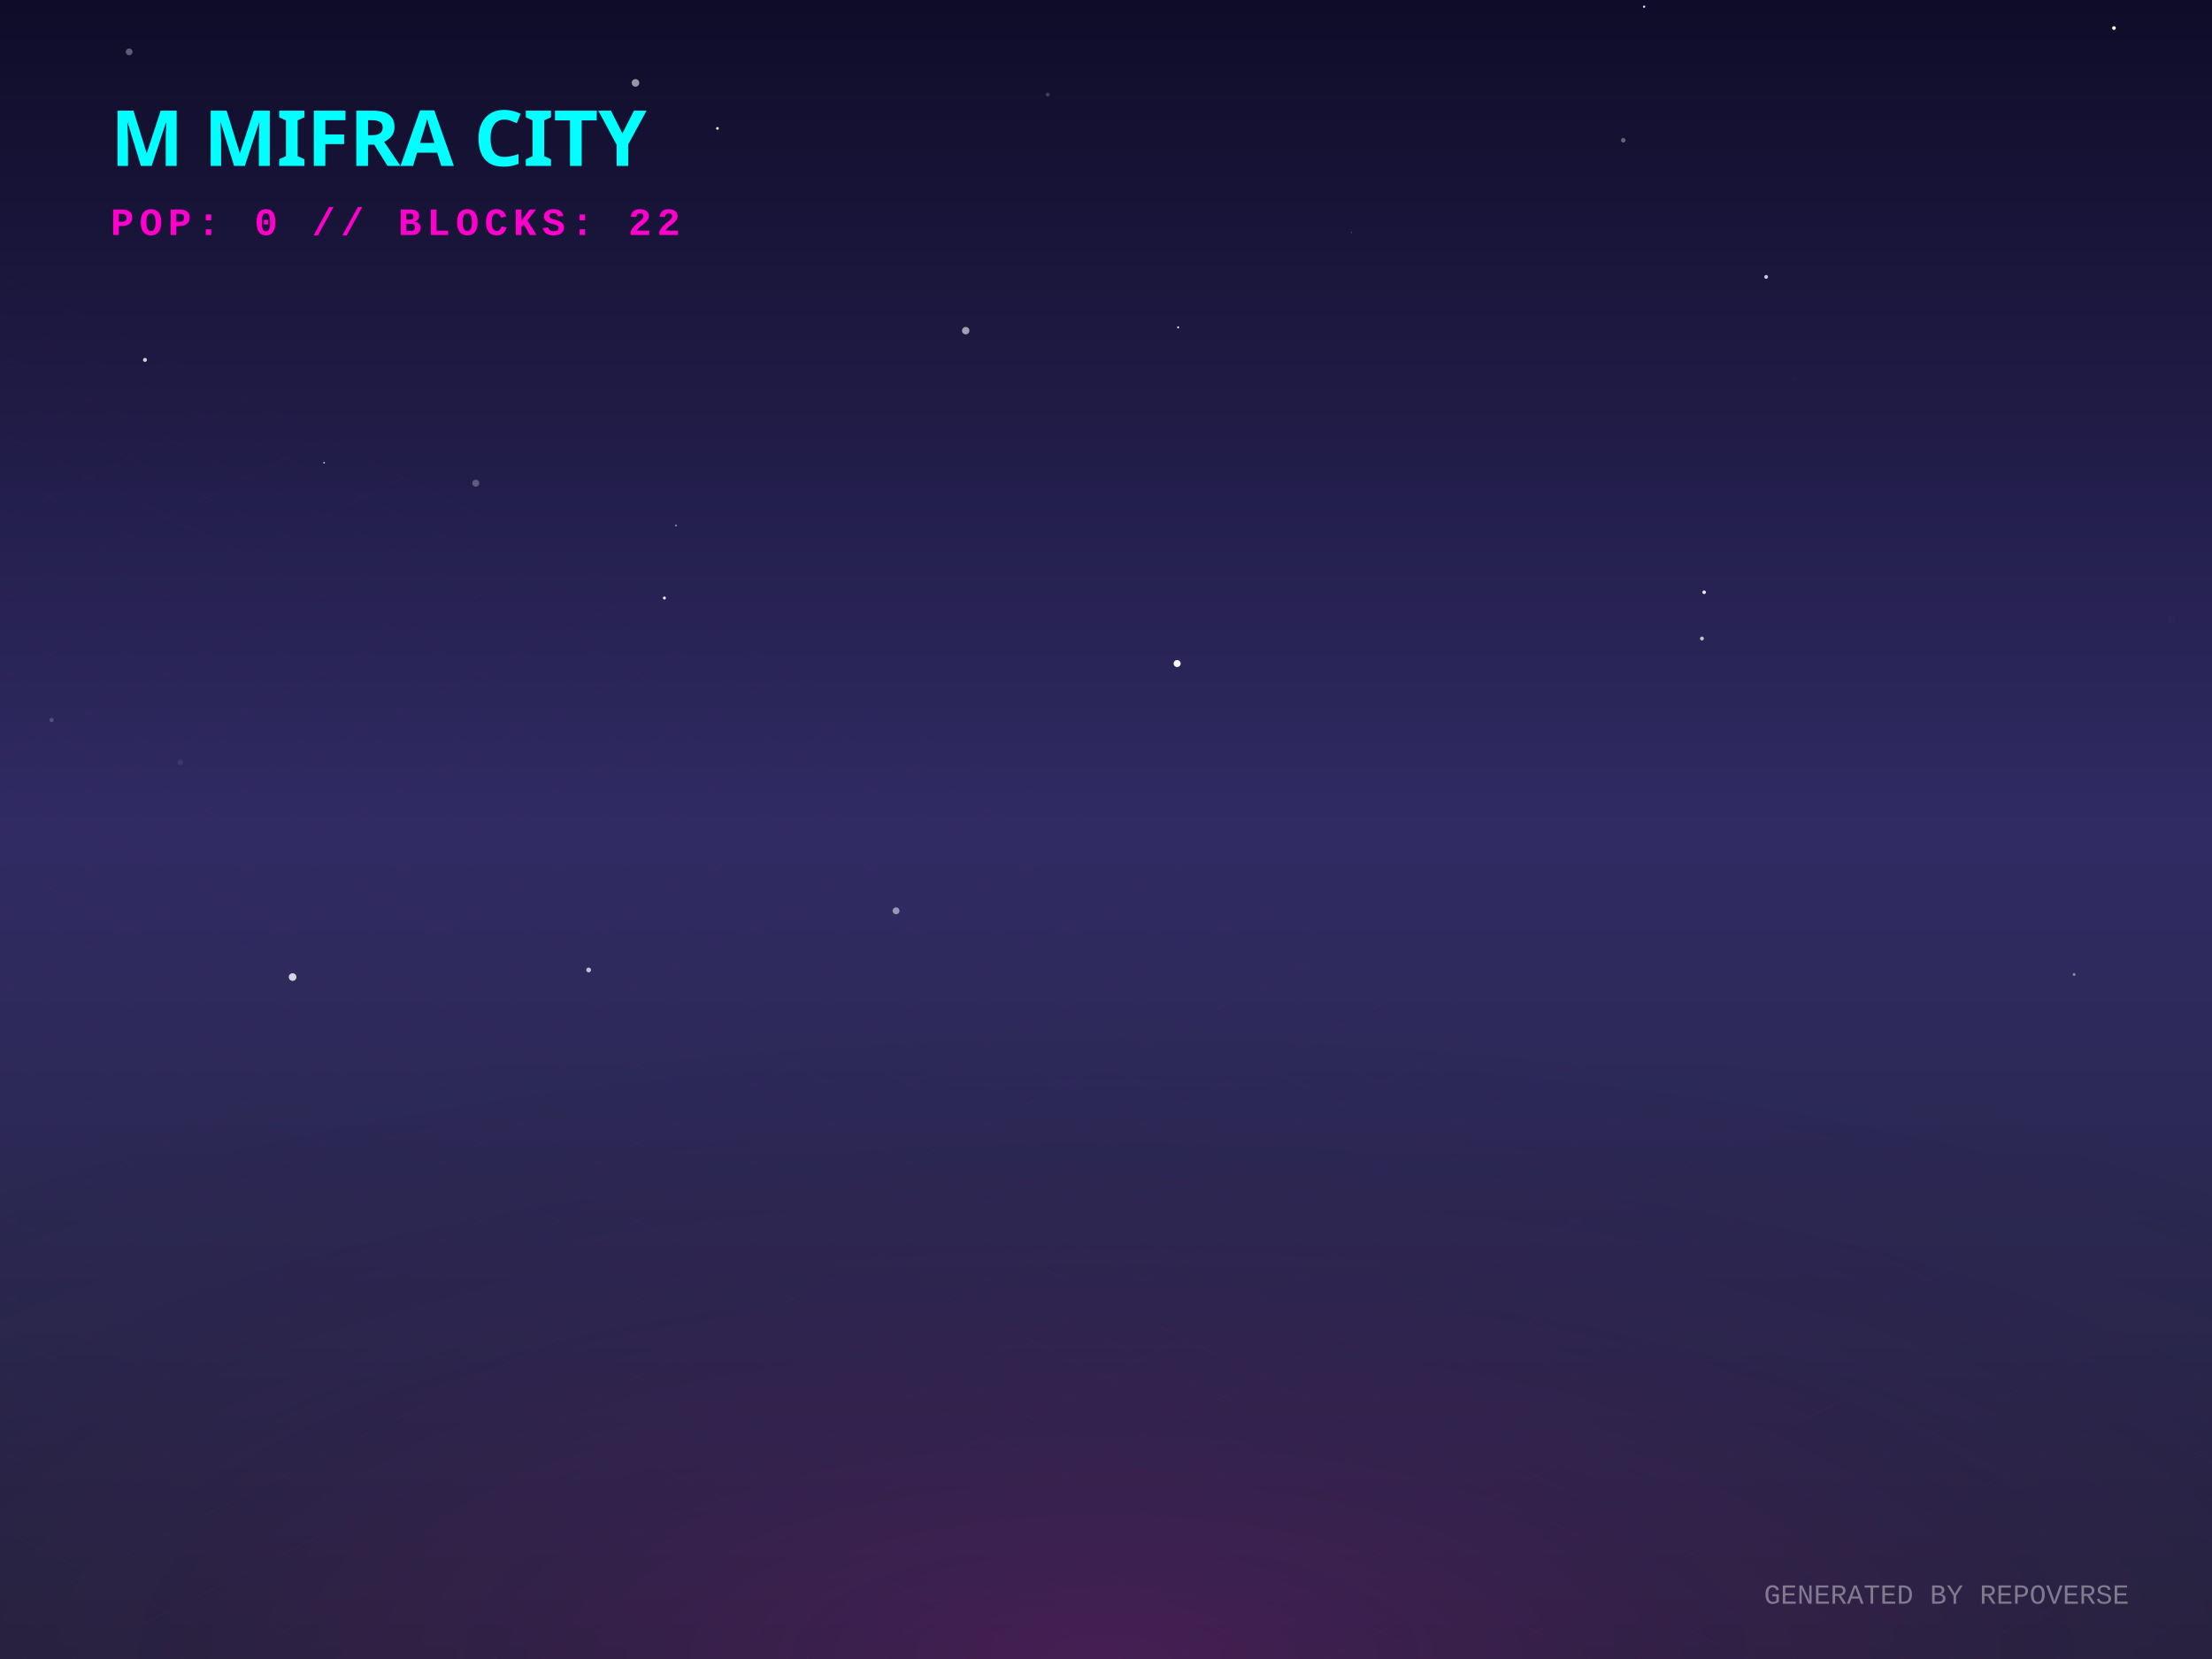
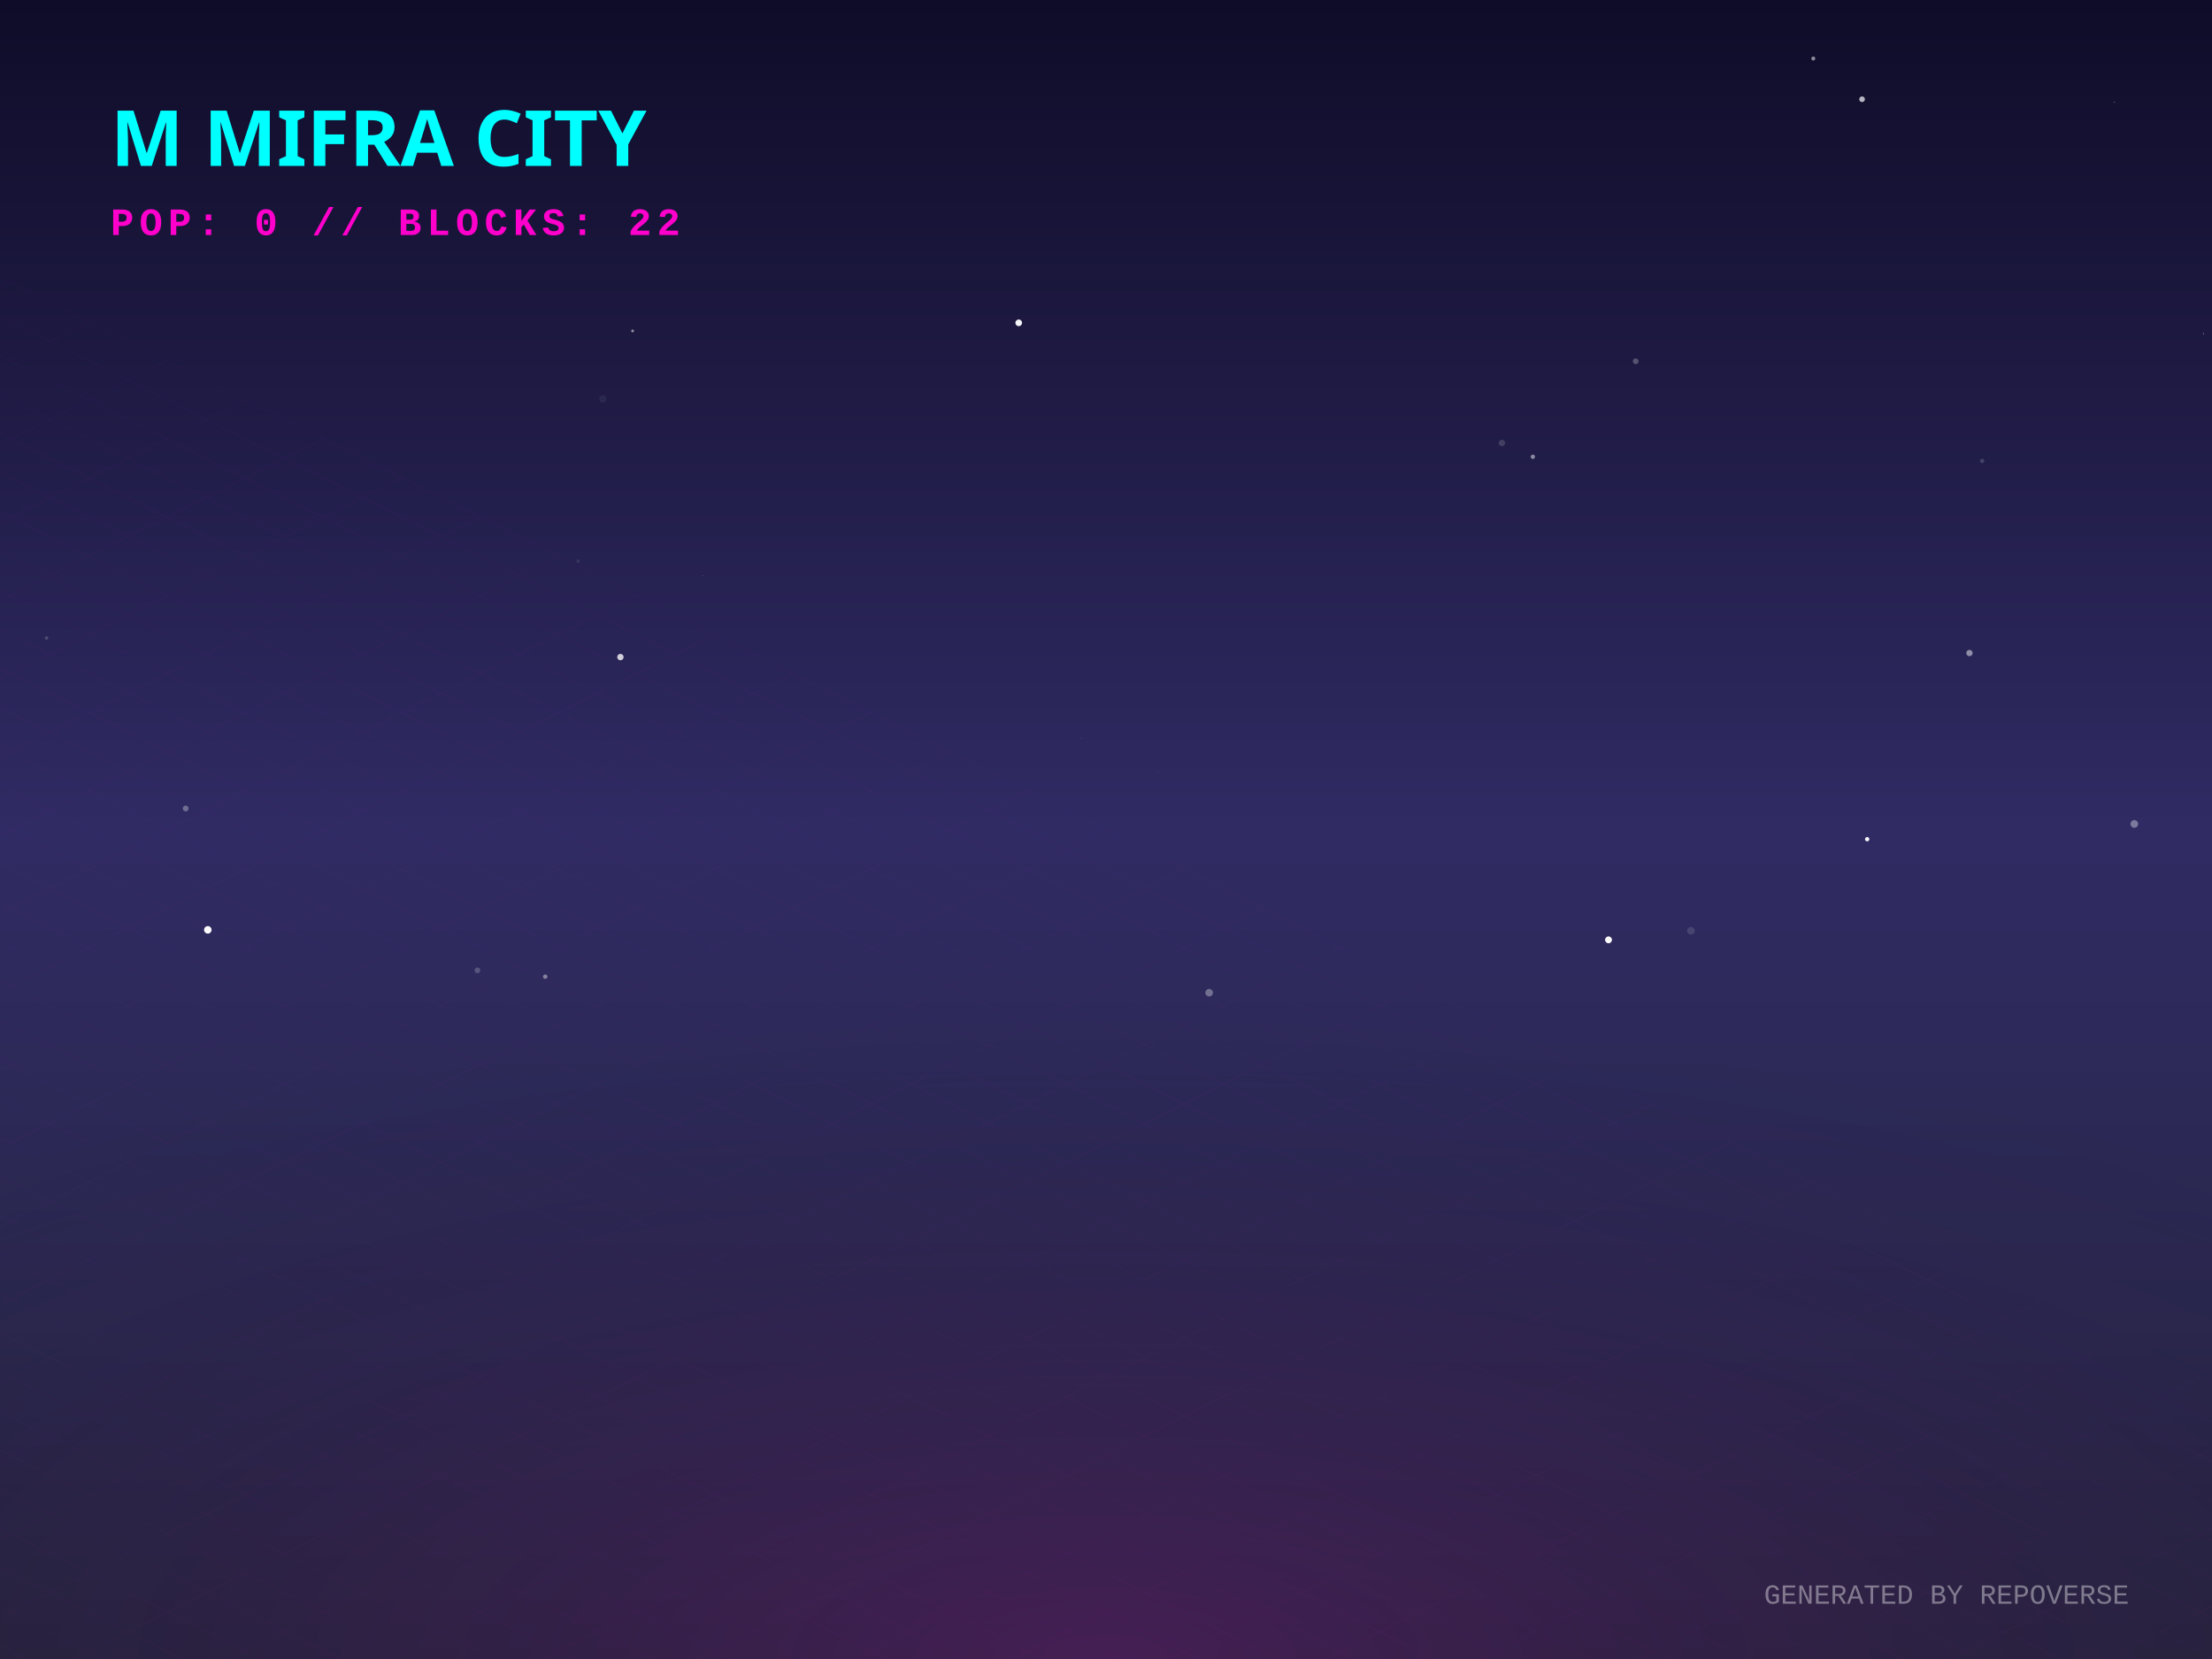
<svg xmlns="http://www.w3.org/2000/svg" width="800" height="600" viewBox="0 0 800 600">
  <defs>
    <linearGradient id="skyGradient" x1="0%" y1="0%" x2="0%" y2="100%">
      <stop offset="0%" stop-color="#0f0c29" />
      <stop offset="50%" stop-color="#302b63" />
      <stop offset="100%" stop-color="#24243e" />
    </linearGradient>
    <pattern id="gridPattern" width="40" height="20" patternUnits="userSpaceOnUse" patternTransform="rotate(0)">
      <path d="M 40 0 L 0 0 0 20" fill="none" stroke="magenta" stroke-width="0.5" opacity="0.2" />
    </pattern>
    <radialGradient id="floorGlow" cx="50%" cy="100%" r="80%">
      <stop offset="0%" stop-color="#ff00cc" stop-opacity="0.15" />
      <stop offset="100%" stop-color="transparent" />
    </radialGradient>
    <linearGradient id="gradLeft-happy" x1="0%" y1="0%" x2="100%" y2="100%">
      <stop offset="0%" stop-color="#FFD700" stop-opacity="0.8" />
      <stop offset="100%" stop-color="#050510" stop-opacity="0.9" />
    </linearGradient>
    <linearGradient id="gradRight-happy" x1="0%" y1="0%" x2="0%" y2="100%">
      <stop offset="0%" stop-color="#FFD700" stop-opacity="0.6" />
      <stop offset="100%" stop-color="#0b0b1a" stop-opacity="0.8" />
    </linearGradient>
    <linearGradient id="gradLeft-focused" x1="0%" y1="0%" x2="100%" y2="100%">
      <stop offset="0%" stop-color="#00FF94" stop-opacity="0.8" />
      <stop offset="100%" stop-color="#050510" stop-opacity="0.9" />
    </linearGradient>
    <linearGradient id="gradRight-focused" x1="0%" y1="0%" x2="0%" y2="100%">
      <stop offset="0%" stop-color="#00FF94" stop-opacity="0.6" />
      <stop offset="100%" stop-color="#0b0b1a" stop-opacity="0.8" />
    </linearGradient>
    <linearGradient id="gradLeft-calm" x1="0%" y1="0%" x2="100%" y2="100%">
      <stop offset="0%" stop-color="#00C2FF" stop-opacity="0.8" />
      <stop offset="100%" stop-color="#050510" stop-opacity="0.9" />
    </linearGradient>
    <linearGradient id="gradRight-calm" x1="0%" y1="0%" x2="0%" y2="100%">
      <stop offset="0%" stop-color="#00C2FF" stop-opacity="0.6" />
      <stop offset="100%" stop-color="#0b0b1a" stop-opacity="0.8" />
    </linearGradient>
    <linearGradient id="gradLeft-stressed" x1="0%" y1="0%" x2="100%" y2="100%">
      <stop offset="0%" stop-color="#FF2A6D" stop-opacity="0.8" />
      <stop offset="100%" stop-color="#050510" stop-opacity="0.9" />
    </linearGradient>
    <linearGradient id="gradRight-stressed" x1="0%" y1="0%" x2="0%" y2="100%">
      <stop offset="0%" stop-color="#FF2A6D" stop-opacity="0.6" />
      <stop offset="100%" stop-color="#0b0b1a" stop-opacity="0.8" />
    </linearGradient>
    <linearGradient id="gradLeft-energetic" x1="0%" y1="0%" x2="100%" y2="100%">
      <stop offset="0%" stop-color="#D300C5" stop-opacity="0.8" />
      <stop offset="100%" stop-color="#050510" stop-opacity="0.9" />
    </linearGradient>
    <linearGradient id="gradRight-energetic" x1="0%" y1="0%" x2="0%" y2="100%">
      <stop offset="0%" stop-color="#D300C5" stop-opacity="0.6" />
      <stop offset="100%" stop-color="#0b0b1a" stop-opacity="0.8" />
    </linearGradient>
  </defs>
  <rect width="100%" height="100%" fill="url(#skyGradient)" />
-   <circle cx="750.132" cy="352.433" r="0.504" fill="white" opacity="0.456" />
-   <circle cx="594.62" cy="2.417" r="0.398" fill="white" opacity="0.955" />
-   <circle cx="52.437" cy="130.161" r="0.718" fill="white" opacity="0.795" />
-   <circle cx="229.832" cy="29.975" r="1.373" fill="white" opacity="0.561" />
-   <circle cx="425.737" cy="239.98" r="1.27" fill="white" opacity="0.963" />
-   <circle cx="785.177" cy="223.815" r="1.362" fill="white" opacity="0.016" />
-   <circle cx="46.713" cy="18.753" r="1.225" fill="white" opacity="0.323" />
-   <circle cx="18.656" cy="260.389" r="0.782" fill="white" opacity="0.184" />
-   <circle cx="105.824" cy="353.368" r="1.383" fill="white" opacity="0.802" />
-   <circle cx="172.071" cy="174.758" r="1.263" fill="white" opacity="0.272" />
-   <circle cx="426.094" cy="118.398" r="0.356" fill="white" opacity="0.937" />
-   <circle cx="244.48" cy="190.045" r="0.352" fill="white" opacity="0.47" />
-   <circle cx="764.547" cy="10.141" r="0.669" fill="white" opacity="0.98" />
-   <circle cx="648.948" cy="136.995" r="1.188" fill="white" opacity="0.01" />
-   <circle cx="736.727" cy="279.028" r="0.033" fill="white" opacity="0.599" />
-   <circle cx="180.755" cy="57.626" r="0.406" fill="white" opacity="0.512" />
-   <circle cx="65.125" cy="275.755" r="0.986" fill="white" opacity="0.079" />
-   <circle cx="349.259" cy="119.589" r="1.345" fill="white" opacity="0.586" />
-   <circle cx="488.747" cy="84.133" r="0.116" fill="white" opacity="0.955" />
-   <circle cx="616.33" cy="214.198" r="0.647" fill="white" opacity="0.907" />
-   <circle cx="324.067" cy="329.405" r="1.247" fill="white" opacity="0.504" />
-   <circle cx="212.898" cy="350.807" r="0.871" fill="white" opacity="0.711" />
-   <circle cx="259.475" cy="46.434" r="0.475" fill="white" opacity="0.999" />
-   <circle cx="378.918" cy="34.201" r="0.714" fill="white" opacity="0.194" />
-   <circle cx="240.287" cy="216.277" r="0.536" fill="white" opacity="0.937" />
-   <circle cx="117.216" cy="167.357" r="0.319" fill="white" opacity="0.687" />
-   <circle cx="638.75" cy="100.148" r="0.694" fill="white" opacity="0.762" />
-   <circle cx="615.531" cy="230.932" r="0.699" fill="white" opacity="0.724" />
-   <circle cx="587.078" cy="50.726" r="0.816" fill="white" opacity="0.345" />
-   <circle cx="277.581" cy="198.939" r="0.065" fill="white" opacity="0.372" />
+   <circle cx="224.379" cy="237.645" r="1.158" fill="white" opacity="0.78" />
+   <circle cx="712.281" cy="236.181" r="1.149" fill="white" opacity="0.48" />
+   <circle cx="675.289" cy="303.511" r="0.775" fill="white" opacity="0.968" />
+   <circle cx="254.174" cy="208.207" r="0.214" fill="white" opacity="0.149" />
+   <circle cx="611.561" cy="336.626" r="1.377" fill="white" opacity="0.122" />
+   <circle cx="390.972" cy="267.054" r="0.163" fill="white" opacity="0.178" />
+   <circle cx="59.609" cy="300.49" r="0.048" fill="white" opacity="0.138" />
+   <circle cx="437.299" cy="359.029" r="1.364" fill="white" opacity="0.329" />
+   <circle cx="554.373" cy="165.201" r="0.782" fill="white" opacity="0.477" />
+   <circle cx="581.745" cy="339.905" r="1.24" fill="white" opacity="0.987" />
+   <circle cx="418.838" cy="278.961" r="0.386" fill="white" opacity="0.031" />
+   <circle cx="67.156" cy="292.397" r="1.05" fill="white" opacity="0.314" />
+   <circle cx="16.833" cy="230.717" r="0.62" fill="white" opacity="0.183" />
+   <circle cx="368.436" cy="116.756" r="1.205" fill="white" opacity="0.953" />
+   <circle cx="716.883" cy="166.707" r="0.766" fill="white" opacity="0.166" />
+   <circle cx="771.91" cy="297.989" r="1.388" fill="white" opacity="0.371" />
+   <circle cx="75.157" cy="336.293" r="1.357" fill="white" opacity="0.99" />
+   <circle cx="655.803" cy="21.156" r="0.715" fill="white" opacity="0.518" />
+   <circle cx="642.273" cy="276.806" r="0.038" fill="white" opacity="0.792" />
+   <circle cx="543.185" cy="160.216" r="1.163" fill="white" opacity="0.15" />
+   <circle cx="228.791" cy="119.684" r="0.504" fill="white" opacity="0.522" />
+   <circle cx="796.915" cy="120.646" r="0.164" fill="white" opacity="0.831" />
+   <circle cx="764.612" cy="36.957" r="0.167" fill="white" opacity="0.545" />
+   <circle cx="218.018" cy="144.259" r="1.324" fill="white" opacity="0.056" />
+   <circle cx="172.673" cy="350.939" r="1.029" fill="white" opacity="0.205" />
+   <circle cx="673.439" cy="35.894" r="1.025" fill="white" opacity="0.692" />
+   <circle cx="502.517" cy="351.58" r="0.023" fill="white" opacity="0.429" />
+   <circle cx="591.586" cy="130.667" r="1.048" fill="white" opacity="0.251" />
+   <circle cx="209.086" cy="202.961" r="0.663" fill="white" opacity="0.083" />
+   <circle cx="197.177" cy="353.211" r="0.8" fill="white" opacity="0.414" />
  <g transform="translate(0, 300) scale(1, 0.5)">
    <rect x="-800" y="0" width="2400" height="1200" fill="url(#gridPattern)" opacity="0.3" transform="rotate(45, 400, 0)" />
  </g>
  <rect x="0" y="300" width="800" height="300" fill="url(#floorGlow)" />
  <g transform="translate(40, 60)">
    <text fill="cyan" font-family="Verdana, sans-serif" font-size="28" font-weight="900" style="text-shadow: 0 0 10px cyan;">M MIFRA CITY</text>
    <text y="25" fill="#ff00cc" font-family="Courier New, monospace" font-size="14" font-weight="bold" letter-spacing="2">POP: 0 // BLOCKS: 22</text>
  </g>
  <g transform="translate(0, 50)">
    <a href="https://github.com/M-Mifra/repo-verse" target="_blank">
      <g class="building" opacity="0">
        <animate attributeName="opacity" values="0;1" dur="0.8s" begin="0s" fill="freeze" />
-         <ellipse cx="400" cy="292.683" rx="22.05" ry="11.76" fill="black" opacity="0.4" blur="2" />
-         <path d="M 385.3 272.683 l 0 20 l 14.7 7.35 l 0 -20 z" fill="url(#gradLeft-focused)" stroke="none" />
-         <path d="M 414.7 272.683 l 0 20 l -14.7 7.35 l 0 -20 z" fill="url(#gradRight-focused)" stroke="none" />
-         <path d="M 400 265.333 l 14.7 7.35 l -14.7 7.35 l -14.7 -7.35 z" fill="#E0FFF1" fill-opacity="0.9" stroke="none" />
-         <path d="M 385.3 272.683 l 0 20 l 14.7 7.35 l 0 -20 z" fill="none" stroke="#00FF94" stroke-width="0.5" opacity="0.5" />
-         <path d="M 414.7 272.683 l 0 20 l -14.7 7.35 l 0 -20 z" fill="none" stroke="#00FF94" stroke-width="0.5" opacity="0.5" />
+         <ellipse cx="400" cy="292.608" rx="21.825" ry="11.64" fill="black" opacity="0.4" blur="2" />
+         <path d="M 385.45 272.608 l 0 20 l 14.55 7.275 l 0 -20 z" fill="url(#gradLeft-focused)" stroke="none" />
+         <path d="M 414.55 272.608 l 0 20 l -14.55 7.275 l 0 -20 z" fill="url(#gradRight-focused)" stroke="none" />
+         <path d="M 400 265.333 l 14.55 7.275 l -14.55 7.275 l -14.55 -7.275 z" fill="#E0FFF1" fill-opacity="0.9" stroke="none" />
+         <path d="M 385.45 272.608 l 0 20 l 14.55 7.275 l 0 -20 z" fill="none" stroke="#00FF94" stroke-width="0.5" opacity="0.5" />
+         <path d="M 414.55 272.608 l 0 20 l -14.55 7.275 l 0 -20 z" fill="none" stroke="#00FF94" stroke-width="0.5" opacity="0.5" />
      </g>
    </a>
    <a href="https://github.com/M-Mifra/Arcane-AI-agent-" target="_blank">
      <g class="building" opacity="0">
        <animate attributeName="opacity" values="0;1" dur="0.8s" begin="0.05s" fill="freeze" />
        <ellipse cx="424" cy="301.083" rx="11.25" ry="6" fill="black" opacity="0.4" blur="2" />
        <path d="M 416.5 281.083 l 0 20 l 7.5 3.75 l 0 -20 z" fill="url(#gradLeft-energetic)" stroke="none" />
        <path d="M 431.5 281.083 l 0 20 l -7.5 3.75 l 0 -20 z" fill="url(#gradRight-energetic)" stroke="none" />
        <path d="M 424 277.333 l 7.5 3.75 l -7.5 3.75 l -7.5 -3.75 z" fill="#FAD7FA" fill-opacity="0.9" stroke="none" />
        <path d="M 416.5 281.083 l 0 20 l 7.5 3.75 l 0 -20 z" fill="none" stroke="#D300C5" stroke-width="0.5" opacity="0.5" />
        <path d="M 431.5 281.083 l 0 20 l -7.5 3.75 l 0 -20 z" fill="none" stroke="#D300C5" stroke-width="0.5" opacity="0.5" />
      </g>
    </a>
    <a href="https://github.com/M-Mifra/andropedia-weekly-chronicle" target="_blank">
      <g class="building" opacity="0">
        <animate attributeName="opacity" values="0;1" dur="0.8s" begin="0.1s" fill="freeze" />
        <ellipse cx="376" cy="303.971" rx="19.913" ry="10.62" fill="black" opacity="0.4" blur="2" />
        <path d="M 362.725 283.971 l 0 20 l 13.275 6.638 l 0 -20 z" fill="url(#gradLeft-focused)" stroke="none" />
        <path d="M 389.275 283.971 l 0 20 l -13.275 6.638 l 0 -20 z" fill="url(#gradRight-focused)" stroke="none" />
        <path d="M 376 277.333 l 13.275 6.638 l -13.275 6.638 l -13.275 -6.638 z" fill="#E0FFF1" fill-opacity="0.9" stroke="none" />
        <path d="M 362.725 283.971 l 0 20 l 13.275 6.638 l 0 -20 z" fill="none" stroke="#00FF94" stroke-width="0.5" opacity="0.5" />
        <path d="M 389.275 283.971 l 0 20 l -13.275 6.638 l 0 -20 z" fill="none" stroke="#00FF94" stroke-width="0.5" opacity="0.5" />
      </g>
    </a>
    <a href="https://github.com/M-Mifra/YieldSweep" target="_blank">
      <g class="building" opacity="0">
        <animate attributeName="opacity" values="0;1" dur="0.8s" begin="0.15s" fill="freeze" />
        <ellipse cx="448" cy="314.096" rx="14.288" ry="7.62" fill="black" opacity="0.4" blur="2" />
        <path d="M 438.475 294.096 l 0 20 l 9.525 4.763 l 0 -20 z" fill="url(#gradLeft-focused)" stroke="none" />
        <path d="M 457.525 294.096 l 0 20 l -9.525 4.763 l 0 -20 z" fill="url(#gradRight-focused)" stroke="none" />
        <path d="M 448 289.333 l 9.525 4.763 l -9.525 4.763 l -9.525 -4.763 z" fill="#E0FFF1" fill-opacity="0.9" stroke="none" />
        <path d="M 438.475 294.096 l 0 20 l 9.525 4.763 l 0 -20 z" fill="none" stroke="#00FF94" stroke-width="0.5" opacity="0.5" />
        <path d="M 457.525 294.096 l 0 20 l -9.525 4.763 l 0 -20 z" fill="none" stroke="#00FF94" stroke-width="0.5" opacity="0.5" />
      </g>
    </a>
    <a href="https://github.com/M-Mifra/andropedia-cinematic-weave" target="_blank">
      <g class="building" opacity="0">
        <animate attributeName="opacity" values="0;1" dur="0.8s" begin="0.2s" fill="freeze" />
        <ellipse cx="400" cy="314.643" rx="15.93" ry="8.496" fill="black" opacity="0.4" blur="2" />
        <path d="M 389.38 294.643 l 0 20 l 10.62 5.31 l 0 -20 z" fill="url(#gradLeft-focused)" stroke="none" />
        <path d="M 410.62 294.643 l 0 20 l -10.62 5.31 l 0 -20 z" fill="url(#gradRight-focused)" stroke="none" />
        <path d="M 400 289.333 l 10.62 5.31 l -10.62 5.31 l -10.62 -5.31 z" fill="#E0FFF1" fill-opacity="0.9" stroke="none" />
        <path d="M 389.38 294.643 l 0 20 l 10.62 5.31 l 0 -20 z" fill="none" stroke="#00FF94" stroke-width="0.5" opacity="0.5" />
        <path d="M 410.62 294.643 l 0 20 l -10.62 5.31 l 0 -20 z" fill="none" stroke="#00FF94" stroke-width="0.5" opacity="0.5" />
      </g>
    </a>
    <a href="https://github.com/M-Mifra/athenafit-readiness" target="_blank">
      <g class="building" opacity="0">
        <animate attributeName="opacity" values="0;1" dur="0.8s" begin="0.25s" fill="freeze" />
        <ellipse cx="352" cy="314.651" rx="15.953" ry="8.508" fill="black" opacity="0.4" blur="2" />
        <path d="M 341.365 294.651 l 0 20 l 10.635 5.317 l 0 -20 z" fill="url(#gradLeft-focused)" stroke="none" />
        <path d="M 362.635 294.651 l 0 20 l -10.635 5.317 l 0 -20 z" fill="url(#gradRight-focused)" stroke="none" />
        <path d="M 352 289.333 l 10.635 5.317 l -10.635 5.317 l -10.635 -5.317 z" fill="#E0FFF1" fill-opacity="0.9" stroke="none" />
        <path d="M 341.365 294.651 l 0 20 l 10.635 5.317 l 0 -20 z" fill="none" stroke="#00FF94" stroke-width="0.5" opacity="0.5" />
        <path d="M 362.635 294.651 l 0 20 l -10.635 5.317 l 0 -20 z" fill="none" stroke="#00FF94" stroke-width="0.5" opacity="0.5" />
      </g>
    </a>
    <a href="https://github.com/M-Mifra/M-Mifra" target="_blank">
      <g class="building" opacity="0">
        <animate attributeName="opacity" values="0;1" dur="0.8s" begin="0.3s" fill="freeze" />
        <ellipse cx="472" cy="325.136" rx="11.408" ry="6.084" fill="black" opacity="0.4" blur="2" />
        <path d="M 464.395 305.136 l 0 20 l 7.605 3.803 l 0 -20 z" fill="url(#gradLeft-energetic)" stroke="none" />
        <path d="M 479.605 305.136 l 0 20 l -7.605 3.803 l 0 -20 z" fill="url(#gradRight-energetic)" stroke="none" />
        <path d="M 472 301.333 l 7.605 3.803 l -7.605 3.803 l -7.605 -3.803 z" fill="#FAD7FA" fill-opacity="0.9" stroke="none" />
        <path d="M 464.395 305.136 l 0 20 l 7.605 3.803 l 0 -20 z" fill="none" stroke="#D300C5" stroke-width="0.5" opacity="0.5" />
        <path d="M 479.605 305.136 l 0 20 l -7.605 3.803 l 0 -20 z" fill="none" stroke="#D300C5" stroke-width="0.5" opacity="0.5" />
      </g>
    </a>
    <a href="https://github.com/M-Mifra/BallotBox" target="_blank">
      <g class="building" opacity="0">
        <animate attributeName="opacity" values="0;1" dur="0.8s" begin="0.35s" fill="freeze" />
        <ellipse cx="424" cy="325.863" rx="13.59" ry="7.248" fill="black" opacity="0.4" blur="2" />
        <path d="M 414.94 305.863 l 0 20 l 9.06 4.53 l 0 -20 z" fill="url(#gradLeft-calm)" stroke="none" />
        <path d="M 433.06 305.863 l 0 20 l -9.06 4.53 l 0 -20 z" fill="url(#gradRight-calm)" stroke="none" />
        <path d="M 424 301.333 l 9.06 4.53 l -9.06 4.53 l -9.06 -4.53 z" fill="#D1F4FF" fill-opacity="0.9" stroke="none" />
        <path d="M 414.94 305.863 l 0 20 l 9.06 4.53 l 0 -20 z" fill="none" stroke="#00C2FF" stroke-width="0.5" opacity="0.5" />
        <path d="M 433.06 305.863 l 0 20 l -9.06 4.53 l 0 -20 z" fill="none" stroke="#00C2FF" stroke-width="0.5" opacity="0.5" />
      </g>
    </a>
    <a href="https://github.com/M-Mifra/PromoSphere" target="_blank">
      <g class="building" opacity="0">
        <animate attributeName="opacity" values="0;1" dur="0.8s" begin="0.4s" fill="freeze" />
        <ellipse cx="376" cy="325.541" rx="12.622" ry="6.732" fill="black" opacity="0.4" blur="2" />
        <path d="M 367.585 305.541 l 0 20 l 8.415 4.207 l 0 -20 z" fill="url(#gradLeft-focused)" stroke="none" />
        <path d="M 384.415 305.541 l 0 20 l -8.415 4.207 l 0 -20 z" fill="url(#gradRight-focused)" stroke="none" />
        <path d="M 376 301.333 l 8.415 4.207 l -8.415 4.207 l -8.415 -4.207 z" fill="#E0FFF1" fill-opacity="0.9" stroke="none" />
        <path d="M 367.585 305.541 l 0 20 l 8.415 4.207 l 0 -20 z" fill="none" stroke="#00FF94" stroke-width="0.5" opacity="0.5" />
        <path d="M 384.415 305.541 l 0 20 l -8.415 4.207 l 0 -20 z" fill="none" stroke="#00FF94" stroke-width="0.5" opacity="0.5" />
      </g>
    </a>
    <a href="https://github.com/M-Mifra/TickTock" target="_blank">
      <g class="building" opacity="0">
        <animate attributeName="opacity" values="0;1" dur="0.8s" begin="0.45s" fill="freeze" />
        <ellipse cx="448" cy="337.863" rx="13.59" ry="7.248" fill="black" opacity="0.4" blur="2" />
        <path d="M 438.94 317.863 l 0 20 l 9.06 4.53 l 0 -20 z" fill="url(#gradLeft-calm)" stroke="none" />
        <path d="M 457.06 317.863 l 0 20 l -9.06 4.53 l 0 -20 z" fill="url(#gradRight-calm)" stroke="none" />
        <path d="M 448 313.333 l 9.06 4.53 l -9.06 4.53 l -9.06 -4.53 z" fill="#D1F4FF" fill-opacity="0.9" stroke="none" />
        <path d="M 438.94 317.863 l 0 20 l 9.06 4.53 l 0 -20 z" fill="none" stroke="#00C2FF" stroke-width="0.5" opacity="0.5" />
        <path d="M 457.06 317.863 l 0 20 l -9.06 4.53 l 0 -20 z" fill="none" stroke="#00C2FF" stroke-width="0.5" opacity="0.5" />
      </g>
    </a>
  </g>
  <text x="770" y="580" text-anchor="end" fill="rgba(255,255,255,0.4)" font-family="Courier New" font-size="10">GENERATED BY REPOVERSE</text>
</svg>
